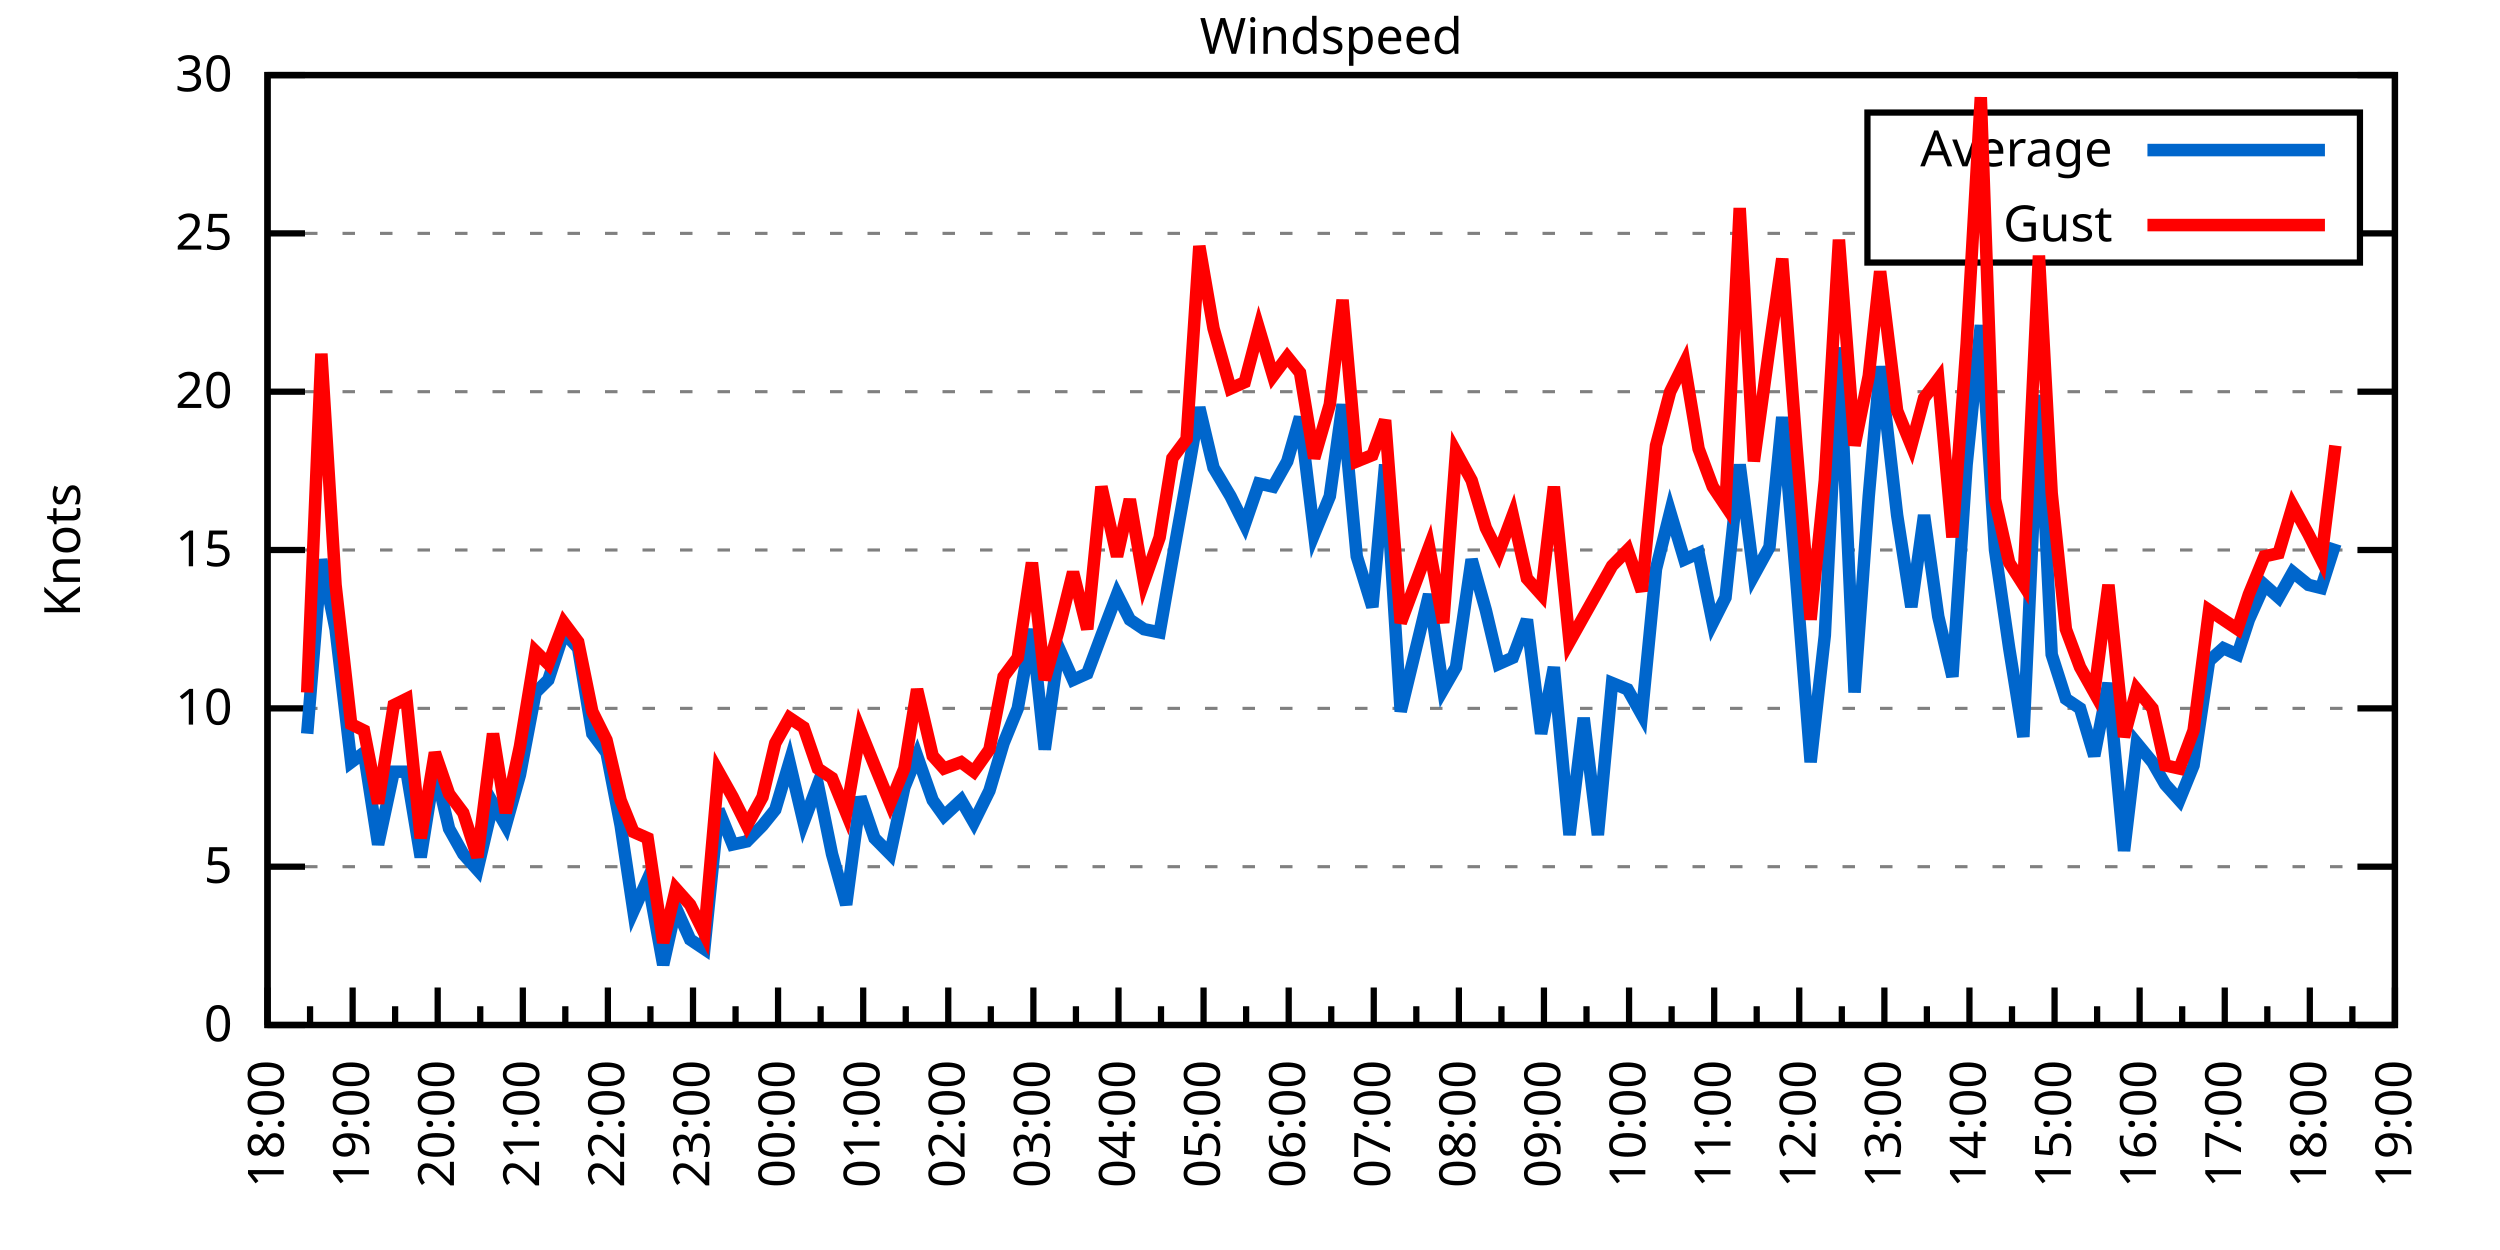
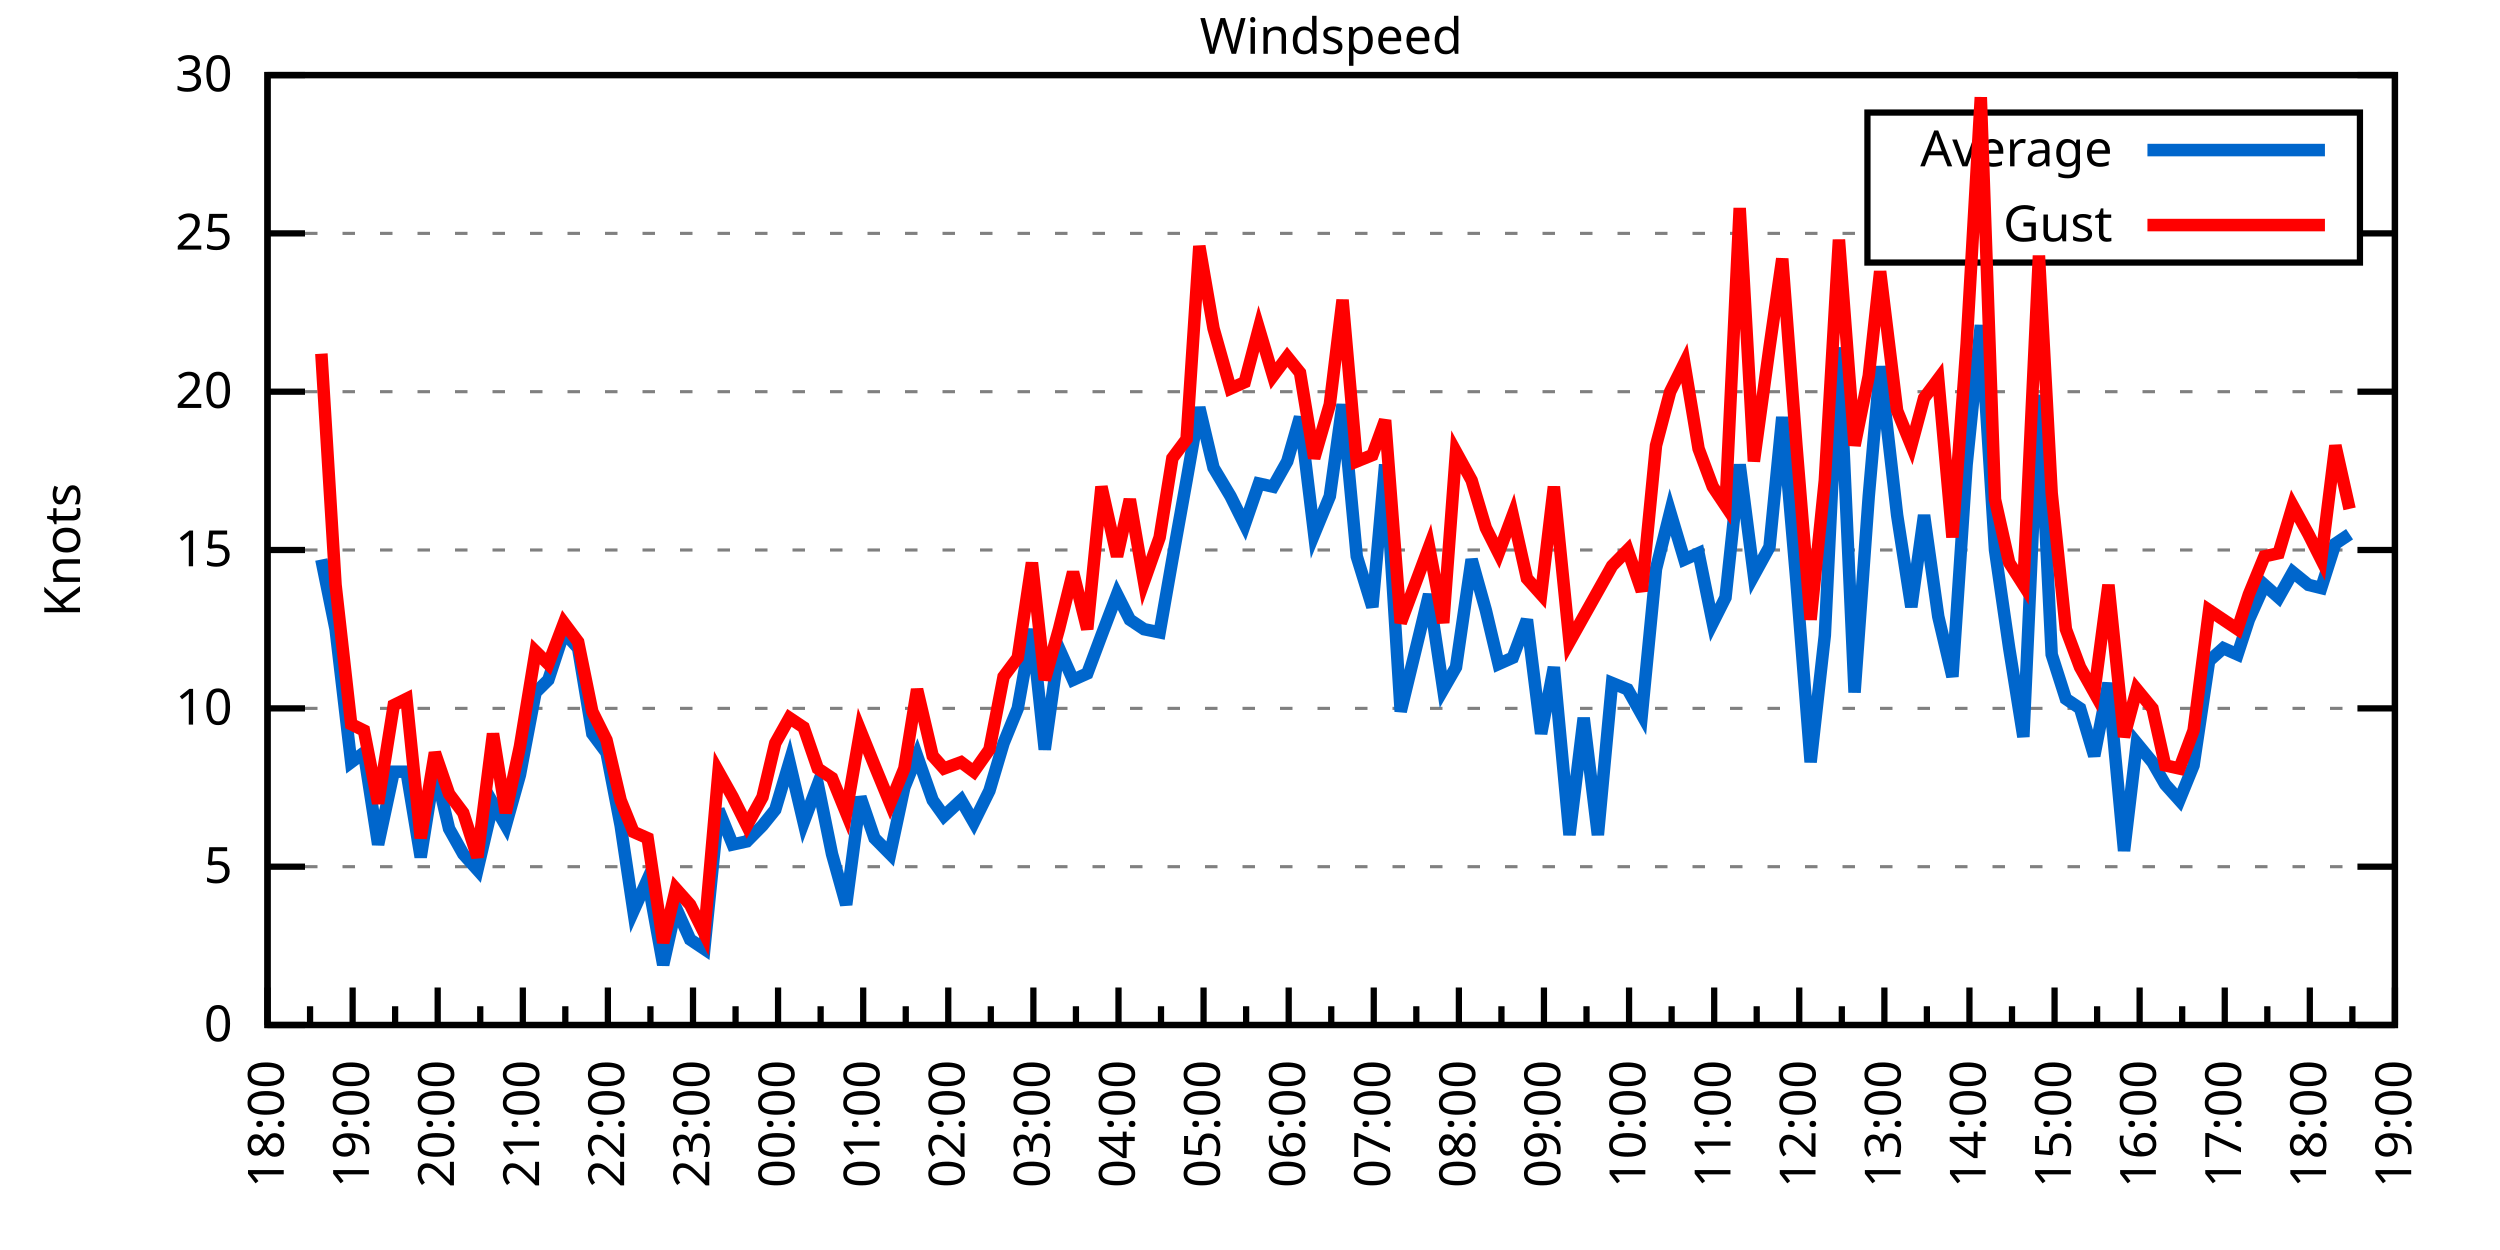
<svg xmlns="http://www.w3.org/2000/svg" xmlns:xlink="http://www.w3.org/1999/xlink" width="400" height="200" viewBox="0 0 400 200">
  <g id="gnuplot_canvas">
    <rect x="0" y="0" width="400" height="200" fill="none" />
    <defs>
      <circle id="gpDot" r="0.5" stroke-width="0.5" stroke="currentColor" />
      <path id="gpPt0" stroke-width="0.333" stroke="currentColor" d="M-1,0 h2 M0,-1 v2" />
      <path id="gpPt1" stroke-width="0.333" stroke="currentColor" d="M-1,-1 L1,1 M1,-1 L-1,1" />
      <path id="gpPt2" stroke-width="0.333" stroke="currentColor" d="M-1,0 L1,0 M0,-1 L0,1 M-1,-1 L1,1 M-1,1 L1,-1" />
      <rect id="gpPt3" stroke-width="0.333" stroke="currentColor" x="-1" y="-1" width="2" height="2" />
      <rect id="gpPt4" stroke-width="0.333" stroke="currentColor" fill="currentColor" x="-1" y="-1" width="2" height="2" />
      <circle id="gpPt5" stroke-width="0.333" stroke="currentColor" cx="0" cy="0" r="1" />
      <use xlink:href="#gpPt5" id="gpPt6" fill="currentColor" stroke="none" />
      <path id="gpPt7" stroke-width="0.333" stroke="currentColor" d="M0,-1.33 L-1.33,0.67 L1.33,0.67 z" />
      <use xlink:href="#gpPt7" id="gpPt8" fill="currentColor" stroke="none" />
      <use xlink:href="#gpPt7" id="gpPt9" stroke="currentColor" transform="rotate(180)" />
      <use xlink:href="#gpPt9" id="gpPt10" fill="currentColor" stroke="none" />
      <use xlink:href="#gpPt3" id="gpPt11" stroke="currentColor" transform="rotate(45)" />
      <use xlink:href="#gpPt11" id="gpPt12" fill="currentColor" stroke="none" />
      <path id="gpPt13" stroke-width="0.333" stroke="currentColor" d="M0,1.330 L1.265,0.411 L0.782,-1.067 L-0.782,-1.076 L-1.265,0.411 z" />
      <use xlink:href="#gpPt13" id="gpPt14" fill="currentColor" stroke="none" />
      <filter id="textbox" filterUnits="objectBoundingBox" x="0" y="0" height="1" width="1">
        <feFlood flood-color="white" flood-opacity="1" result="bgnd" />
        <feComposite in="SourceGraphic" in2="bgnd" operator="atop" />
      </filter>
      <filter id="greybox" filterUnits="objectBoundingBox" x="0" y="0" height="1" width="1">
        <feFlood flood-color="lightgrey" flood-opacity="1" result="grey" />
        <feComposite in="SourceGraphic" in2="grey" operator="atop" />
      </filter>
    </defs>
    <g fill="none" color="white" stroke="currentColor" stroke-width="1.00" stroke-linecap="butt" stroke-linejoin="miter">
</g>
    <g fill="none" color="black" stroke="currentColor" stroke-width="1.00" stroke-linecap="butt" stroke-linejoin="miter">
      <g stroke="none" shape-rendering="crispEdges">
        <polygon fill="rgb(255, 255, 255)" points="42.80,164.00 383.18,164.00 383.18,12.02 42.80,12.02 " />
      </g>
    </g>
    <g fill="none" color="black" stroke="currentColor" stroke-width="1.00" stroke-linecap="butt" stroke-linejoin="miter">
</g>
    <g fill="none" color="black" stroke="black" stroke-width="0.50" stroke-linecap="butt" stroke-linejoin="miter">
</g>
    <g fill="none" color="gray" stroke="currentColor" stroke-width="0.50" stroke-linecap="butt" stroke-linejoin="miter">
      <path stroke="gray" stroke-dasharray="2,4" class="gridline" d="M42.80,164.00 L383.19,164.00  " />
    </g>
    <g fill="none" color="gray" stroke="gray" stroke-width="1.00" stroke-linecap="butt" stroke-linejoin="miter">
</g>
    <g fill="none" color="black" stroke="currentColor" stroke-width="1.00" stroke-linecap="butt" stroke-linejoin="miter">
      <path stroke="black" d="M42.80,164.00 L48.80,164.00 M383.19,164.00 L377.19,164.00  " />
      <g transform="translate(37.20,166.60)" stroke="none" fill="black" font-family="Sans" font-size="8.00" text-anchor="end">
        <text>
          <tspan font-family="Sans"> 0</tspan>
        </text>
      </g>
    </g>
    <g fill="none" color="black" stroke="currentColor" stroke-width="1.00" stroke-linecap="butt" stroke-linejoin="miter">
</g>
    <g fill="none" color="black" stroke="black" stroke-width="0.50" stroke-linecap="butt" stroke-linejoin="miter">
</g>
    <g fill="none" color="gray" stroke="currentColor" stroke-width="0.50" stroke-linecap="butt" stroke-linejoin="miter">
      <path stroke="gray" stroke-dasharray="2,4" class="gridline" d="M42.80,138.67 L383.19,138.67  " />
    </g>
    <g fill="none" color="gray" stroke="gray" stroke-width="1.00" stroke-linecap="butt" stroke-linejoin="miter">
</g>
    <g fill="none" color="black" stroke="currentColor" stroke-width="1.00" stroke-linecap="butt" stroke-linejoin="miter">
      <path stroke="black" d="M42.80,138.67 L48.80,138.67 M383.19,138.67 L377.19,138.67  " />
      <g transform="translate(37.20,141.27)" stroke="none" fill="black" font-family="Sans" font-size="8.00" text-anchor="end">
        <text>
          <tspan font-family="Sans"> 5</tspan>
        </text>
      </g>
    </g>
    <g fill="none" color="black" stroke="currentColor" stroke-width="1.00" stroke-linecap="butt" stroke-linejoin="miter">
</g>
    <g fill="none" color="black" stroke="black" stroke-width="0.50" stroke-linecap="butt" stroke-linejoin="miter">
</g>
    <g fill="none" color="gray" stroke="currentColor" stroke-width="0.50" stroke-linecap="butt" stroke-linejoin="miter">
      <path stroke="gray" stroke-dasharray="2,4" class="gridline" d="M42.80,113.34 L383.19,113.34  " />
    </g>
    <g fill="none" color="gray" stroke="gray" stroke-width="1.00" stroke-linecap="butt" stroke-linejoin="miter">
</g>
    <g fill="none" color="black" stroke="currentColor" stroke-width="1.00" stroke-linecap="butt" stroke-linejoin="miter">
      <path stroke="black" d="M42.80,113.34 L48.80,113.34 M383.19,113.34 L377.19,113.34  " />
      <g transform="translate(37.20,115.94)" stroke="none" fill="black" font-family="Sans" font-size="8.00" text-anchor="end">
        <text>
          <tspan font-family="Sans"> 10</tspan>
        </text>
      </g>
    </g>
    <g fill="none" color="black" stroke="currentColor" stroke-width="1.00" stroke-linecap="butt" stroke-linejoin="miter">
</g>
    <g fill="none" color="black" stroke="black" stroke-width="0.50" stroke-linecap="butt" stroke-linejoin="miter">
</g>
    <g fill="none" color="gray" stroke="currentColor" stroke-width="0.50" stroke-linecap="butt" stroke-linejoin="miter">
      <path stroke="gray" stroke-dasharray="2,4" class="gridline" d="M42.80,88.00 L383.19,88.00  " />
    </g>
    <g fill="none" color="gray" stroke="gray" stroke-width="1.00" stroke-linecap="butt" stroke-linejoin="miter">
</g>
    <g fill="none" color="black" stroke="currentColor" stroke-width="1.00" stroke-linecap="butt" stroke-linejoin="miter">
      <path stroke="black" d="M42.80,88.00 L48.80,88.00 M383.19,88.00 L377.19,88.00  " />
      <g transform="translate(37.20,90.60)" stroke="none" fill="black" font-family="Sans" font-size="8.00" text-anchor="end">
        <text>
          <tspan font-family="Sans"> 15</tspan>
        </text>
      </g>
    </g>
    <g fill="none" color="black" stroke="currentColor" stroke-width="1.00" stroke-linecap="butt" stroke-linejoin="miter">
</g>
    <g fill="none" color="black" stroke="black" stroke-width="0.50" stroke-linecap="butt" stroke-linejoin="miter">
</g>
    <g fill="none" color="gray" stroke="currentColor" stroke-width="0.50" stroke-linecap="butt" stroke-linejoin="miter">
      <path stroke="gray" stroke-dasharray="2,4" class="gridline" d="M42.80,62.67 L383.19,62.67  " />
    </g>
    <g fill="none" color="gray" stroke="gray" stroke-width="1.00" stroke-linecap="butt" stroke-linejoin="miter">
</g>
    <g fill="none" color="black" stroke="currentColor" stroke-width="1.00" stroke-linecap="butt" stroke-linejoin="miter">
      <path stroke="black" d="M42.80,62.67 L48.80,62.67 M383.19,62.67 L377.19,62.67  " />
      <g transform="translate(37.20,65.27)" stroke="none" fill="black" font-family="Sans" font-size="8.00" text-anchor="end">
        <text>
          <tspan font-family="Sans"> 20</tspan>
        </text>
      </g>
    </g>
    <g fill="none" color="black" stroke="currentColor" stroke-width="1.00" stroke-linecap="butt" stroke-linejoin="miter">
</g>
    <g fill="none" color="black" stroke="black" stroke-width="0.50" stroke-linecap="butt" stroke-linejoin="miter">
</g>
    <g fill="none" color="gray" stroke="currentColor" stroke-width="0.50" stroke-linecap="butt" stroke-linejoin="miter">
      <path stroke="gray" stroke-dasharray="2,4" class="gridline" d="M42.80,37.34 L298.79,37.34 M377.59,37.34 L383.19,37.34  " />
    </g>
    <g fill="none" color="gray" stroke="gray" stroke-width="1.00" stroke-linecap="butt" stroke-linejoin="miter">
</g>
    <g fill="none" color="black" stroke="currentColor" stroke-width="1.00" stroke-linecap="butt" stroke-linejoin="miter">
      <path stroke="black" d="M42.80,37.34 L48.80,37.34 M383.19,37.34 L377.19,37.34  " />
      <g transform="translate(37.20,39.94)" stroke="none" fill="black" font-family="Sans" font-size="8.00" text-anchor="end">
        <text>
          <tspan font-family="Sans"> 25</tspan>
        </text>
      </g>
    </g>
    <g fill="none" color="black" stroke="currentColor" stroke-width="1.00" stroke-linecap="butt" stroke-linejoin="miter">
</g>
    <g fill="none" color="black" stroke="black" stroke-width="0.50" stroke-linecap="butt" stroke-linejoin="miter">
</g>
    <g fill="none" color="gray" stroke="currentColor" stroke-width="0.50" stroke-linecap="butt" stroke-linejoin="miter">
      <path stroke="gray" stroke-dasharray="2,4" class="gridline" d="M42.80,12.01 L383.19,12.01  " />
    </g>
    <g fill="none" color="gray" stroke="gray" stroke-width="1.00" stroke-linecap="butt" stroke-linejoin="miter">
</g>
    <g fill="none" color="black" stroke="currentColor" stroke-width="1.00" stroke-linecap="butt" stroke-linejoin="miter">
      <path stroke="black" d="M42.80,12.01 L48.80,12.01 M383.19,12.01 L377.19,12.01  " />
      <g transform="translate(37.20,14.61)" stroke="none" fill="black" font-family="Sans" font-size="8.00" text-anchor="end">
        <text>
          <tspan font-family="Sans"> 30</tspan>
        </text>
      </g>
    </g>
    <g fill="none" color="black" stroke="currentColor" stroke-width="1.00" stroke-linecap="butt" stroke-linejoin="miter">
      <path stroke="black" d="M42.80,164.00 L42.80,158.00  " />
      <g transform="translate(45.40,169.60) rotate(270)" stroke="none" fill="black" font-family="Sans" font-size="8.00" text-anchor="end">
        <text>
          <tspan font-family="Sans">18:00</tspan>
        </text>
      </g>
    </g>
    <g fill="none" color="black" stroke="currentColor" stroke-width="1.00" stroke-linecap="butt" stroke-linejoin="miter">
      <path stroke="black" d="M49.61,164.00 L49.61,161.00 M56.42,164.00 L56.42,158.00  " />
      <g transform="translate(59.02,169.60) rotate(270)" stroke="none" fill="black" font-family="Sans" font-size="8.00" text-anchor="end">
        <text>
          <tspan font-family="Sans">19:00</tspan>
        </text>
      </g>
    </g>
    <g fill="none" color="black" stroke="currentColor" stroke-width="1.00" stroke-linecap="butt" stroke-linejoin="miter">
      <path stroke="black" d="M63.22,164.00 L63.22,161.00 M70.03,164.00 L70.03,158.00  " />
      <g transform="translate(72.63,169.60) rotate(270)" stroke="none" fill="black" font-family="Sans" font-size="8.00" text-anchor="end">
        <text>
          <tspan font-family="Sans">20:00</tspan>
        </text>
      </g>
    </g>
    <g fill="none" color="black" stroke="currentColor" stroke-width="1.00" stroke-linecap="butt" stroke-linejoin="miter">
      <path stroke="black" d="M76.84,164.00 L76.84,161.00 M83.65,164.00 L83.65,158.00  " />
      <g transform="translate(86.25,169.60) rotate(270)" stroke="none" fill="black" font-family="Sans" font-size="8.00" text-anchor="end">
        <text>
          <tspan font-family="Sans">21:00</tspan>
        </text>
      </g>
    </g>
    <g fill="none" color="black" stroke="currentColor" stroke-width="1.00" stroke-linecap="butt" stroke-linejoin="miter">
      <path stroke="black" d="M90.45,164.00 L90.45,161.00 M97.26,164.00 L97.26,158.00  " />
      <g transform="translate(99.86,169.60) rotate(270)" stroke="none" fill="black" font-family="Sans" font-size="8.00" text-anchor="end">
        <text>
          <tspan font-family="Sans">22:00</tspan>
        </text>
      </g>
    </g>
    <g fill="none" color="black" stroke="currentColor" stroke-width="1.00" stroke-linecap="butt" stroke-linejoin="miter">
      <path stroke="black" d="M104.07,164.00 L104.07,161.00 M110.88,164.00 L110.88,158.00  " />
      <g transform="translate(113.48,169.60) rotate(270)" stroke="none" fill="black" font-family="Sans" font-size="8.00" text-anchor="end">
        <text>
          <tspan font-family="Sans">23:00</tspan>
        </text>
      </g>
    </g>
    <g fill="none" color="black" stroke="currentColor" stroke-width="1.00" stroke-linecap="butt" stroke-linejoin="miter">
      <path stroke="black" d="M117.69,164.00 L117.69,161.00 M124.49,164.00 L124.49,158.00  " />
      <g transform="translate(127.09,169.60) rotate(270)" stroke="none" fill="black" font-family="Sans" font-size="8.00" text-anchor="end">
        <text>
          <tspan font-family="Sans">00:00</tspan>
        </text>
      </g>
    </g>
    <g fill="none" color="black" stroke="currentColor" stroke-width="1.00" stroke-linecap="butt" stroke-linejoin="miter">
      <path stroke="black" d="M131.30,164.00 L131.30,161.00 M138.11,164.00 L138.11,158.00  " />
      <g transform="translate(140.71,169.60) rotate(270)" stroke="none" fill="black" font-family="Sans" font-size="8.00" text-anchor="end">
        <text>
          <tspan font-family="Sans">01:00</tspan>
        </text>
      </g>
    </g>
    <g fill="none" color="black" stroke="currentColor" stroke-width="1.00" stroke-linecap="butt" stroke-linejoin="miter">
      <path stroke="black" d="M144.92,164.00 L144.92,161.00 M151.72,164.00 L151.72,158.00  " />
      <g transform="translate(154.32,169.60) rotate(270)" stroke="none" fill="black" font-family="Sans" font-size="8.00" text-anchor="end">
        <text>
          <tspan font-family="Sans">02:00</tspan>
        </text>
      </g>
    </g>
    <g fill="none" color="black" stroke="currentColor" stroke-width="1.00" stroke-linecap="butt" stroke-linejoin="miter">
      <path stroke="black" d="M158.53,164.00 L158.53,161.00 M165.34,164.00 L165.34,158.00  " />
      <g transform="translate(167.94,169.60) rotate(270)" stroke="none" fill="black" font-family="Sans" font-size="8.00" text-anchor="end">
        <text>
          <tspan font-family="Sans">03:00</tspan>
        </text>
      </g>
    </g>
    <g fill="none" color="black" stroke="currentColor" stroke-width="1.00" stroke-linecap="butt" stroke-linejoin="miter">
      <path stroke="black" d="M172.15,164.00 L172.15,161.00 M178.96,164.00 L178.96,158.00  " />
      <g transform="translate(181.56,169.60) rotate(270)" stroke="none" fill="black" font-family="Sans" font-size="8.00" text-anchor="end">
        <text>
          <tspan font-family="Sans">04:00</tspan>
        </text>
      </g>
    </g>
    <g fill="none" color="black" stroke="currentColor" stroke-width="1.00" stroke-linecap="butt" stroke-linejoin="miter">
      <path stroke="black" d="M185.76,164.00 L185.76,161.00 M192.57,164.00 L192.57,158.00  " />
      <g transform="translate(195.17,169.60) rotate(270)" stroke="none" fill="black" font-family="Sans" font-size="8.00" text-anchor="end">
        <text>
          <tspan font-family="Sans">05:00</tspan>
        </text>
      </g>
    </g>
    <g fill="none" color="black" stroke="currentColor" stroke-width="1.00" stroke-linecap="butt" stroke-linejoin="miter">
      <path stroke="black" d="M199.38,164.00 L199.38,161.00 M206.19,164.00 L206.19,158.00  " />
      <g transform="translate(208.79,169.60) rotate(270)" stroke="none" fill="black" font-family="Sans" font-size="8.00" text-anchor="end">
        <text>
          <tspan font-family="Sans">06:00</tspan>
        </text>
      </g>
    </g>
    <g fill="none" color="black" stroke="currentColor" stroke-width="1.00" stroke-linecap="butt" stroke-linejoin="miter">
      <path stroke="black" d="M213.00,164.00 L213.00,161.00 M219.80,164.00 L219.80,158.00  " />
      <g transform="translate(222.40,169.60) rotate(270)" stroke="none" fill="black" font-family="Sans" font-size="8.00" text-anchor="end">
        <text>
          <tspan font-family="Sans">07:00</tspan>
        </text>
      </g>
    </g>
    <g fill="none" color="black" stroke="currentColor" stroke-width="1.00" stroke-linecap="butt" stroke-linejoin="miter">
      <path stroke="black" d="M226.61,164.00 L226.61,161.00 M233.42,164.00 L233.42,158.00  " />
      <g transform="translate(236.02,169.60) rotate(270)" stroke="none" fill="black" font-family="Sans" font-size="8.00" text-anchor="end">
        <text>
          <tspan font-family="Sans">08:00</tspan>
        </text>
      </g>
    </g>
    <g fill="none" color="black" stroke="currentColor" stroke-width="1.00" stroke-linecap="butt" stroke-linejoin="miter">
      <path stroke="black" d="M240.23,164.00 L240.23,161.00 M247.03,164.00 L247.03,158.00  " />
      <g transform="translate(249.63,169.60) rotate(270)" stroke="none" fill="black" font-family="Sans" font-size="8.00" text-anchor="end">
        <text>
          <tspan font-family="Sans">09:00</tspan>
        </text>
      </g>
    </g>
    <g fill="none" color="black" stroke="currentColor" stroke-width="1.00" stroke-linecap="butt" stroke-linejoin="miter">
      <path stroke="black" d="M253.84,164.00 L253.84,161.00 M260.65,164.00 L260.65,158.00  " />
      <g transform="translate(263.25,169.60) rotate(270)" stroke="none" fill="black" font-family="Sans" font-size="8.00" text-anchor="end">
        <text>
          <tspan font-family="Sans">10:00</tspan>
        </text>
      </g>
    </g>
    <g fill="none" color="black" stroke="currentColor" stroke-width="1.00" stroke-linecap="butt" stroke-linejoin="miter">
      <path stroke="black" d="M267.46,164.00 L267.46,161.00 M274.27,164.00 L274.27,158.00  " />
      <g transform="translate(276.87,169.60) rotate(270)" stroke="none" fill="black" font-family="Sans" font-size="8.00" text-anchor="end">
        <text>
          <tspan font-family="Sans">11:00</tspan>
        </text>
      </g>
    </g>
    <g fill="none" color="black" stroke="currentColor" stroke-width="1.00" stroke-linecap="butt" stroke-linejoin="miter">
      <path stroke="black" d="M281.07,164.00 L281.07,161.00 M287.88,164.00 L287.88,158.00  " />
      <g transform="translate(290.48,169.60) rotate(270)" stroke="none" fill="black" font-family="Sans" font-size="8.00" text-anchor="end">
        <text>
          <tspan font-family="Sans">12:00</tspan>
        </text>
      </g>
    </g>
    <g fill="none" color="black" stroke="currentColor" stroke-width="1.00" stroke-linecap="butt" stroke-linejoin="miter">
      <path stroke="black" d="M294.69,164.00 L294.69,161.00 M301.50,164.00 L301.50,158.00  " />
      <g transform="translate(304.10,169.60) rotate(270)" stroke="none" fill="black" font-family="Sans" font-size="8.00" text-anchor="end">
        <text>
          <tspan font-family="Sans">13:00</tspan>
        </text>
      </g>
    </g>
    <g fill="none" color="black" stroke="currentColor" stroke-width="1.00" stroke-linecap="butt" stroke-linejoin="miter">
      <path stroke="black" d="M308.30,164.00 L308.30,161.00 M315.11,164.00 L315.11,158.00  " />
      <g transform="translate(317.71,169.60) rotate(270)" stroke="none" fill="black" font-family="Sans" font-size="8.00" text-anchor="end">
        <text>
          <tspan font-family="Sans">14:00</tspan>
        </text>
      </g>
    </g>
    <g fill="none" color="black" stroke="currentColor" stroke-width="1.00" stroke-linecap="butt" stroke-linejoin="miter">
      <path stroke="black" d="M321.92,164.00 L321.92,161.00 M328.73,164.00 L328.73,158.00  " />
      <g transform="translate(331.33,169.60) rotate(270)" stroke="none" fill="black" font-family="Sans" font-size="8.00" text-anchor="end">
        <text>
          <tspan font-family="Sans">15:00</tspan>
        </text>
      </g>
    </g>
    <g fill="none" color="black" stroke="currentColor" stroke-width="1.00" stroke-linecap="butt" stroke-linejoin="miter">
      <path stroke="black" d="M335.54,164.00 L335.54,161.00 M342.34,164.00 L342.34,158.00  " />
      <g transform="translate(344.94,169.60) rotate(270)" stroke="none" fill="black" font-family="Sans" font-size="8.00" text-anchor="end">
        <text>
          <tspan font-family="Sans">16:00</tspan>
        </text>
      </g>
    </g>
    <g fill="none" color="black" stroke="currentColor" stroke-width="1.00" stroke-linecap="butt" stroke-linejoin="miter">
      <path stroke="black" d="M349.15,164.00 L349.15,161.00 M355.96,164.00 L355.96,158.00  " />
      <g transform="translate(358.56,169.60) rotate(270)" stroke="none" fill="black" font-family="Sans" font-size="8.00" text-anchor="end">
        <text>
          <tspan font-family="Sans">17:00</tspan>
        </text>
      </g>
    </g>
    <g fill="none" color="black" stroke="currentColor" stroke-width="1.00" stroke-linecap="butt" stroke-linejoin="miter">
      <path stroke="black" d="M362.77,164.00 L362.77,161.00 M369.57,164.00 L369.57,158.00  " />
      <g transform="translate(372.17,169.60) rotate(270)" stroke="none" fill="black" font-family="Sans" font-size="8.00" text-anchor="end">
        <text>
          <tspan font-family="Sans">18:00</tspan>
        </text>
      </g>
    </g>
    <g fill="none" color="black" stroke="currentColor" stroke-width="1.00" stroke-linecap="butt" stroke-linejoin="miter">
      <path stroke="black" d="M376.38,164.00 L376.38,161.00 M383.19,164.00 L383.19,158.00  " />
      <g transform="translate(385.79,169.60) rotate(270)" stroke="none" fill="black" font-family="Sans" font-size="8.00" text-anchor="end">
        <text>
          <tspan font-family="Sans">19:00</tspan>
        </text>
      </g>
    </g>
    <g fill="none" color="black" stroke="currentColor" stroke-width="1.00" stroke-linecap="butt" stroke-linejoin="miter">
</g>
    <g fill="none" color="black" stroke="currentColor" stroke-width="1.00" stroke-linecap="butt" stroke-linejoin="miter">
      <path stroke="black" d="M42.80,12.01 L42.80,164.00 L383.19,164.00 L383.19,12.01 L42.80,12.01 Z  " />
    </g>
    <g fill="none" color="black" stroke="currentColor" stroke-width="1.00" stroke-linecap="butt" stroke-linejoin="miter">
      <g transform="translate(12.80,88.01) rotate(270)" stroke="none" fill="black" font-family="Sans" font-size="8.00" text-anchor="middle">
        <text>
          <tspan font-family="Sans">Knots</tspan>
        </text>
      </g>
    </g>
    <g fill="none" color="black" stroke="currentColor" stroke-width="1.00" stroke-linecap="butt" stroke-linejoin="miter">
</g>
    <g fill="none" color="black" stroke="currentColor" stroke-width="1.00" stroke-linecap="butt" stroke-linejoin="miter">
      <path stroke="black" d="M298.79,42.01 L298.79,18.01 L377.59,18.01 L377.59,42.01 L298.79,42.01 Z  " />
    </g>
    <g id="Windspeed_plot_1">
      <g fill="none" color="white" stroke="black" stroke-width="2.00" stroke-linecap="butt" stroke-linejoin="miter">
</g>
      <g fill="none" color="black" stroke="currentColor" stroke-width="2.00" stroke-linecap="butt" stroke-linejoin="miter">
        <g transform="translate(337.99,26.61)" stroke="none" fill="black" font-family="Sans" font-size="8.00" text-anchor="end">
          <text>
            <tspan font-family="Sans">Average</tspan>
          </text>
        </g>
      </g>
      <g fill="none" color="black" stroke="currentColor" stroke-width="2.00" stroke-linecap="butt" stroke-linejoin="miter">
-         <path stroke="rgb(  0, 102, 204)" d="M343.59,24.01 L371.99,24.01 M49.15,117.39 L51.42,89.52 L53.69,100.67 L56.19,121.95 L58.23,120.43 L60.50,135.12   L63.00,123.47 L65.04,123.47 L67.31,137.15 L69.58,122.96 L71.85,132.59 L74.12,136.64 L76.39,139.17 L78.88,128.54   L80.92,132.08 L83.19,123.98 L85.69,110.80 L87.73,108.78 L90.23,101.18 L92.50,103.71 L94.77,117.39 L97.04,120.43   L99.30,132.08 L101.35,145.76 L103.62,140.69 L106.11,154.37 L108.15,145.25 L110.42,150.32 L112.69,151.84 L114.96,129.55   L117.23,135.12 L119.50,134.62 L122.00,132.08 L124.04,129.55 L126.31,121.95 L128.58,131.58 L130.85,125.50 L133.12,136.64   L135.39,144.75 L137.66,127.52 L139.92,134.11 L142.42,136.64 L144.69,126.00 L146.73,120.94 L149.23,128.03 L151.04,130.56   L153.77,128.03 L155.81,131.58 L158.31,126.51 L160.57,118.91 L162.84,113.34 L165.11,100.67 L167.16,119.92 L169.43,103.71   L171.69,108.78 L173.96,107.76 L176.23,101.68 L178.73,95.10 L180.77,99.15 L183.04,100.67 L185.54,101.18 L187.58,89.52   L189.85,76.86 L191.89,65.21 L194.16,74.83 L196.88,79.39 L199.15,83.95 L201.42,77.37 L203.69,77.87 L205.96,73.82   L208.00,66.73 L210.27,85.47 L212.77,79.39 L214.81,64.70 L217.08,89.02 L219.58,97.12 L221.62,74.33 L224.11,113.84   L228.65,95.10 L230.92,110.30 L232.96,106.75 L235.46,89.52 L237.73,97.63 L239.77,106.24 L242.04,105.23 L244.31,99.15   L246.58,117.39 L248.62,106.75 L251.12,133.60 L253.39,114.86 L255.66,133.60 L257.93,109.28 L260.42,110.30 L262.69,114.35   L264.96,91.04 L267.23,81.93 L269.50,89.52 L271.77,88.51 L274.04,99.66 L276.08,95.60 L278.35,74.33 L280.62,92.06   L283.12,87.50 L285.16,66.73 L287.43,93.07 L289.70,121.95 L291.97,101.68 L294.23,55.58 L296.73,110.80 L299.00,79.39   L300.82,58.62 L303.54,82.43 L305.81,97.12 L307.85,82.43 L310.12,98.64 L312.39,108.27 L314.66,74.33 L316.93,52.03   L319.20,88.00 L321.47,103.71 L323.74,117.90 L326.23,63.18 L328.27,104.72 L330.54,111.82 L332.81,113.34 L335.08,120.94   L337.35,109.28 L339.85,136.14 L341.89,118.91 L344.39,121.95 L346.43,125.50 L348.70,128.03 L350.97,122.46 L353.46,105.74   L355.73,103.71 L358.00,104.72 L359.82,99.15 L362.31,93.58 L364.58,95.60 L366.85,91.55 L369.35,93.58 L371.39,94.08   L373.66,86.99  " />
+         <path stroke="rgb(  0, 102, 204)" d="M343.59,24.01 L371.99,24.01 M51.42,89.52 L53.69,100.67 L56.19,121.95 L58.23,120.43 L60.50,135.12 L63.00,123.47   L65.04,123.47 L67.31,137.15 L69.58,122.96 L71.85,132.59 L74.12,136.64 L76.39,139.17 L78.88,128.54 L80.92,132.08   L83.19,123.98 L85.69,110.80 L87.73,108.78 L90.23,101.18 L92.50,103.71 L94.77,117.39 L97.04,120.43 L99.30,132.08   L101.35,145.76 L103.62,140.69 L106.11,154.37 L108.15,145.25 L110.42,150.32 L112.69,151.84 L114.96,129.55 L117.23,135.12   L119.50,134.62 L122.00,132.08 L124.04,129.55 L126.31,121.95 L128.58,131.58 L130.85,125.50 L133.12,136.64 L135.39,144.75   L137.66,127.52 L139.92,134.11 L142.42,136.64 L144.69,126.00 L146.73,120.94 L149.23,128.03 L151.04,130.56 L153.77,128.03   L155.81,131.58 L158.31,126.51 L160.57,118.91 L162.84,113.34 L165.11,100.67 L167.16,119.92 L169.43,103.71 L171.69,108.78   L173.96,107.76 L176.23,101.68 L178.73,95.10 L180.77,99.15 L183.04,100.67 L185.54,101.18 L187.58,89.52 L189.85,76.86   L191.89,65.21 L194.16,74.83 L196.88,79.39 L199.15,83.95 L201.42,77.37 L203.69,77.87 L205.96,73.82 L208.00,66.73   L210.27,85.47 L212.77,79.39 L214.81,64.70 L217.08,89.02 L219.58,97.12 L221.62,74.33 L224.11,113.84 L228.65,95.10   L230.92,110.30 L232.96,106.75 L235.46,89.52 L237.73,97.63 L239.77,106.24 L242.04,105.23 L244.31,99.15 L246.58,117.39   L248.62,106.75 L251.12,133.60 L253.39,114.86 L255.66,133.60 L257.93,109.28 L260.42,110.30 L262.69,114.35 L264.96,91.04   L267.23,81.93 L269.50,89.52 L271.77,88.51 L274.04,99.66 L276.08,95.60 L278.35,74.33 L280.62,92.06 L283.12,87.50   L285.16,66.73 L287.43,93.07 L289.70,121.95 L291.97,101.68 L294.23,55.58 L296.73,110.80 L299.00,79.39 L300.82,58.62   L303.54,82.43 L305.81,97.12 L307.85,82.43 L310.12,98.64 L312.39,108.27 L314.66,74.33 L316.93,52.03 L319.20,88.00   L321.47,103.71 L323.74,117.90 L326.23,63.18 L328.27,104.72 L330.54,111.82 L332.81,113.34 L335.08,120.94 L337.35,109.28   L339.85,136.14 L341.89,118.91 L344.39,121.95 L346.43,125.50 L348.70,128.03 L350.97,122.46 L353.46,105.74 L355.73,103.71   L358.00,104.72 L359.82,99.15 L362.31,93.58 L364.58,95.60 L366.85,91.55 L369.35,93.58 L371.39,94.08 L373.66,86.99   L375.93,85.47  " />
      </g>
    </g>
    <g id="Windspeed_plot_2">
      <g fill="none" color="black" stroke="currentColor" stroke-width="2.00" stroke-linecap="butt" stroke-linejoin="miter">
        <g transform="translate(337.99,38.61)" stroke="none" fill="black" font-family="Sans" font-size="8.00" text-anchor="end">
          <text>
            <tspan font-family="Sans">Gust</tspan>
          </text>
        </g>
      </g>
      <g fill="none" color="black" stroke="currentColor" stroke-width="2.00" stroke-linecap="butt" stroke-linejoin="miter">
-         <path stroke="rgb(255,   0,   0)" d="M343.59,36.01 L371.99,36.01 M49.15,110.80 L51.42,56.59 L53.69,93.58 L56.19,115.87 L58.23,116.88 L60.50,128.54   L63.00,112.83 L65.04,111.82 L67.31,134.11 L69.58,120.43 L71.85,127.02 L74.12,130.06 L76.39,137.15 L78.88,117.39   L80.92,130.06 L83.19,119.42 L85.69,104.22 L87.73,106.24 L90.23,99.66 L92.50,102.70 L94.77,113.84 L97.04,118.40   L99.30,128.03 L101.35,133.10 L103.62,134.11 L106.11,150.83 L108.15,142.21 L110.42,144.75 L112.69,149.31 L114.96,123.47   L117.23,127.52 L119.50,132.08 L122.00,127.52 L124.04,118.91 L126.31,114.86 L128.58,116.38 L130.85,122.96 L133.12,124.48   L135.39,130.06 L137.66,116.88 L139.92,122.46 L142.42,128.54 L144.69,122.96 L146.73,110.30 L149.23,120.94 L151.04,122.96   L153.77,121.95 L155.81,123.47 L158.31,119.92 L160.57,108.27 L162.84,105.23 L165.11,90.03 L167.16,108.78 L169.43,100.67   L171.69,91.55 L173.96,100.67 L176.23,77.87 L178.73,89.02 L180.77,79.90 L183.04,93.07 L185.54,85.98 L187.58,73.31   L189.85,70.27 L191.89,39.37 L194.16,52.54 L196.88,62.17 L199.15,61.15 L201.42,52.54 L203.69,60.14 L205.96,57.10   L208.00,59.63 L210.27,73.31 L212.77,64.70 L214.81,47.98 L217.08,73.82 L219.58,72.81 L221.62,67.23 L224.11,99.66   L228.65,87.50 L230.92,99.66 L232.96,72.30 L235.46,76.86 L237.73,84.46 L239.77,88.51 L242.04,82.43 L244.31,92.56   L246.58,95.10 L248.62,77.87 L251.12,102.70 L253.39,98.64 L255.66,94.59 L257.93,90.54 L260.42,88.00 L262.69,94.59   L264.96,71.29 L267.23,62.67 L269.50,58.11 L271.77,71.79 L274.04,77.87 L276.08,80.91 L278.35,33.29 L280.62,73.82   L283.12,55.58 L285.16,41.39 L287.43,71.29 L289.70,99.15 L291.97,76.86 L294.23,38.35 L296.73,71.29 L299.00,60.14   L300.82,43.42 L303.54,65.71 L305.81,71.29 L307.85,63.69 L310.12,60.65 L312.39,85.98 L314.66,55.07 L316.93,15.56   L319.20,79.90 L321.47,90.03 L323.74,93.58 L326.23,40.89 L328.27,78.89 L330.54,100.67 L332.81,106.75 L335.08,110.80   L337.35,93.58 L339.85,117.90 L341.89,110.30 L344.39,113.34 L346.43,122.46 L348.70,122.96 L350.97,116.88 L353.46,97.63   L355.73,99.15 L358.00,100.67 L359.82,95.10 L362.31,89.02 L364.58,88.51 L366.85,80.91 L369.35,85.47 L371.39,89.52   L373.66,71.29  " />
+         <path stroke="rgb(255,   0,   0)" d="M343.59,36.01 L371.99,36.01 M51.42,56.59 L53.69,93.58 L56.19,115.87 L58.23,116.88 L60.50,128.54 L63.00,112.83   L65.04,111.82 L67.31,134.11 L69.58,120.43 L71.85,127.02 L74.12,130.06 L76.39,137.15 L78.88,117.39 L80.92,130.06   L83.19,119.42 L85.69,104.22 L87.73,106.24 L90.23,99.66 L92.50,102.70 L94.77,113.84 L97.04,118.40 L99.30,128.03   L101.35,133.10 L103.62,134.11 L106.11,150.83 L108.15,142.21 L110.42,144.75 L112.69,149.31 L114.96,123.47 L117.23,127.52   L119.50,132.08 L122.00,127.52 L124.04,118.91 L126.31,114.86 L128.58,116.38 L130.85,122.96 L133.12,124.48 L135.39,130.06   L137.66,116.88 L139.92,122.46 L142.42,128.54 L144.69,122.96 L146.73,110.30 L149.23,120.94 L151.04,122.96 L153.77,121.95   L155.81,123.47 L158.31,119.92 L160.57,108.27 L162.84,105.23 L165.11,90.03 L167.16,108.78 L169.43,100.67 L171.69,91.55   L173.96,100.67 L176.23,77.87 L178.73,89.02 L180.77,79.90 L183.04,93.07 L185.54,85.98 L187.58,73.31 L189.85,70.27   L191.89,39.37 L194.16,52.54 L196.88,62.17 L199.15,61.15 L201.42,52.54 L203.69,60.14 L205.96,57.10 L208.00,59.63   L210.27,73.31 L212.77,64.70 L214.81,47.98 L217.08,73.82 L219.58,72.81 L221.62,67.23 L224.11,99.66 L228.65,87.50   L230.92,99.66 L232.96,72.30 L235.46,76.86 L237.73,84.46 L239.77,88.51 L242.04,82.43 L244.31,92.56 L246.58,95.10   L248.62,77.87 L251.12,102.70 L253.39,98.64 L255.66,94.59 L257.93,90.54 L260.42,88.00 L262.69,94.59 L264.96,71.29   L267.23,62.67 L269.50,58.11 L271.77,71.79 L274.04,77.87 L276.08,80.91 L278.35,33.29 L280.62,73.82 L283.12,55.58   L285.16,41.39 L287.43,71.29 L289.70,99.15 L291.97,76.86 L294.23,38.35 L296.73,71.29 L299.00,60.14 L300.82,43.42   L303.54,65.71 L305.81,71.29 L307.85,63.69 L310.12,60.65 L312.39,85.98 L314.66,55.07 L316.93,15.56 L319.20,79.90   L321.47,90.03 L323.74,93.58 L326.23,40.89 L328.27,78.89 L330.54,100.67 L332.81,106.75 L335.08,110.80 L337.35,93.58   L339.85,117.90 L341.89,110.30 L344.39,113.34 L346.43,122.46 L348.70,122.96 L350.97,116.88 L353.46,97.63 L355.73,99.15   L358.00,100.67 L359.82,95.10 L362.31,89.02 L364.58,88.51 L366.85,80.91 L369.35,85.47 L371.39,89.52 L373.66,71.29   L375.93,81.42  " />
      </g>
    </g>
    <g fill="none" color="black" stroke="currentColor" stroke-width="2.00" stroke-linecap="butt" stroke-linejoin="miter">
</g>
    <g fill="none" color="black" stroke="black" stroke-width="1.00" stroke-linecap="butt" stroke-linejoin="miter">
</g>
    <g fill="none" color="black" stroke="currentColor" stroke-width="1.00" stroke-linecap="butt" stroke-linejoin="miter">
      <path stroke="black" d="M42.80,12.01 L42.80,164.00 L383.19,164.00 L383.19,12.01 L42.80,12.01 Z  " />
    </g>
    <g fill="none" color="black" stroke="currentColor" stroke-width="1.00" stroke-linecap="butt" stroke-linejoin="miter">
      <g transform="translate(212.99,8.61)" stroke="none" fill="black" font-family="Sans" font-size="8.00" text-anchor="middle">
        <text>
          <tspan font-family="Sans">Windspeed</tspan>
        </text>
      </g>
    </g>
    <g fill="none" color="black" stroke="currentColor" stroke-width="1.00" stroke-linecap="butt" stroke-linejoin="miter">
</g>
  </g>
</svg>
